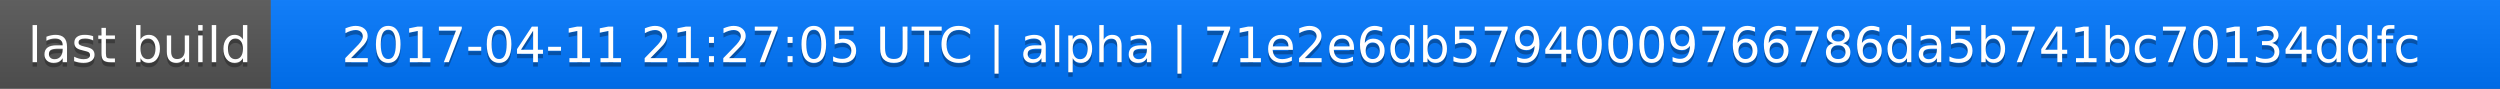
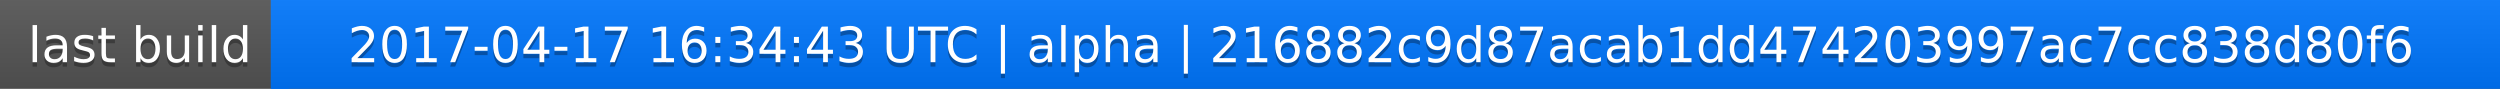
<svg xmlns="http://www.w3.org/2000/svg" width="563" height="20">
  <linearGradient id="a" x2="0" y2="100%">
    <stop offset="0" stop-color="#bbb" stop-opacity=".1" />
    <stop offset="1" stop-opacity=".1" />
  </linearGradient>
  <rect rx="0" width="563" height="20" fill="#555" />
  <rect rx="0" x="61" width="502" height="20" fill="#07f" />
  <path fill="#07f" d="M61 0h4v20h-4z" />
  <rect rx="0" width="563" height="20" fill="url(#a)" />
  <g fill="#fff" text-anchor="middle" font-family="DejaVu Sans,Verdana,Geneva,sans-serif" font-size="11">
    <text x="31.5" y="15" fill="#010101" fill-opacity=".3">last build</text>
    <text x="31.5" y="14">last build</text>
-     <text x="311" y="15" fill="#010101" fill-opacity=".3">2017-04-11 21:27:05 UTC | alpha | 71e2e6db57940009766786da5b741bc70134ddfc</text>
-     <text x="311" y="14">2017-04-11 21:27:05 UTC | alpha | 71e2e6db57940009766786da5b741bc70134ddfc</text>
+     <text x="311" y="15" fill="#010101" fill-opacity=".3">2017-04-17 16:34:43 UTC | alpha | 216882c9d87acab1dd474203997ac7cc838d80f6</text>
+     <text x="311" y="14">2017-04-17 16:34:43 UTC | alpha | 216882c9d87acab1dd474203997ac7cc838d80f6</text>
  </g>
</svg>
